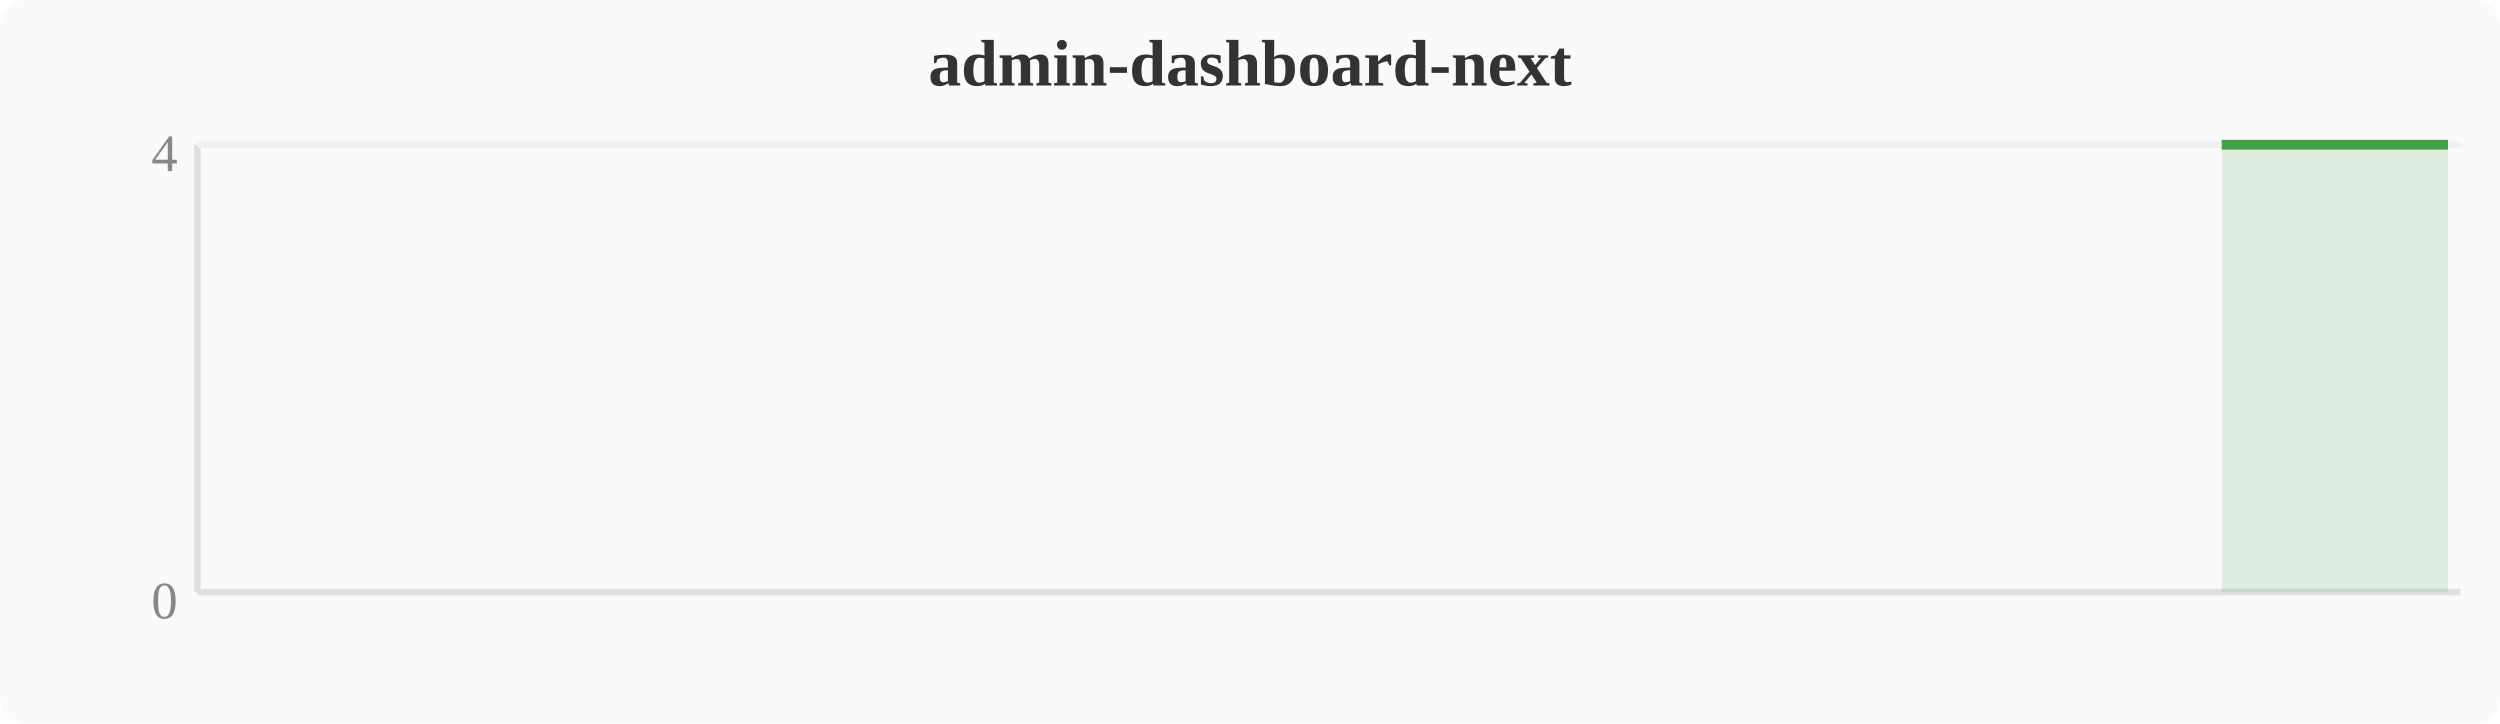
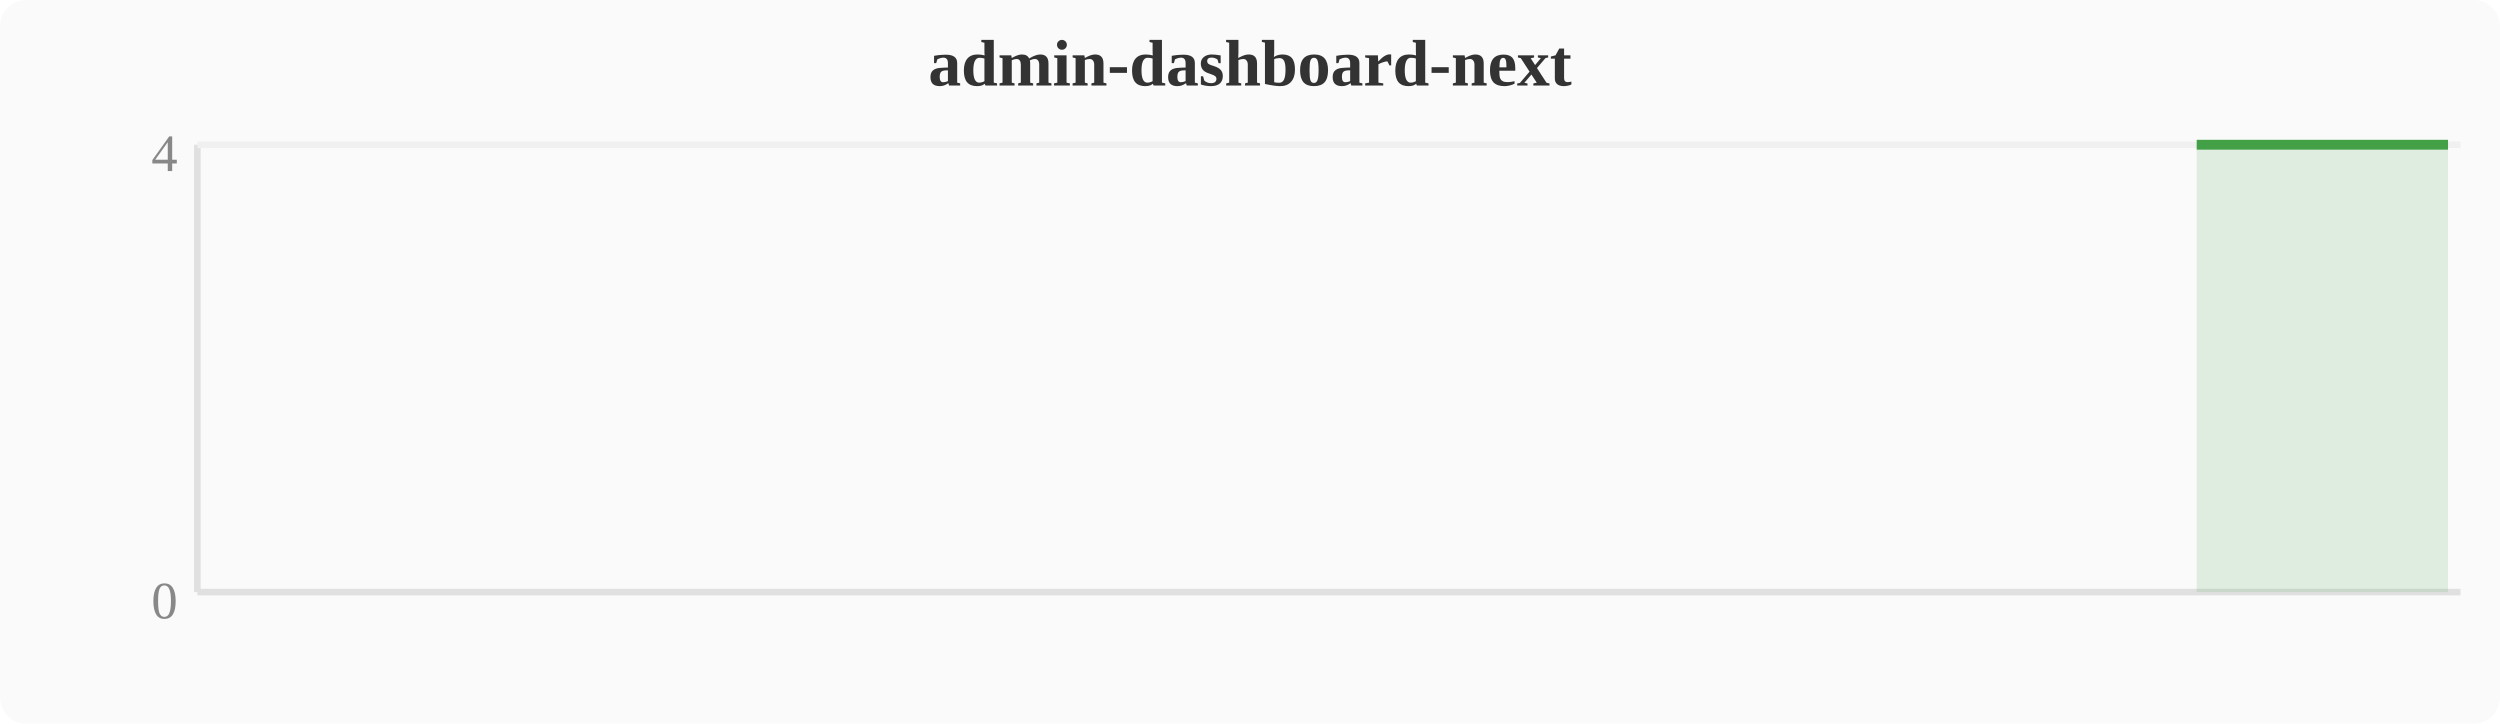
<svg xmlns="http://www.w3.org/2000/svg" width="380" height="110" viewBox="0 0 380 110">
  <rect width="380" height="110" fill="#fafafa" rx="4" />
  <text x="190" y="13" text-anchor="middle" font-size="10" font-weight="bold" fill="#333">admin-dashboard-next</text>
  <line x1="30" y1="22" x2="30" y2="90" stroke="#e0e0e0" stroke-width="1" />
  <line x1="30" y1="90" x2="374" y2="90" stroke="#e0e0e0" stroke-width="1" />
  <line x1="30" y1="22" x2="374" y2="22" stroke="#f0f0f0" stroke-width="1" />
  <text x="27" y="94" text-anchor="end" font-size="8" fill="#888">0</text>
  <text x="27" y="26" text-anchor="end" font-size="8" fill="#888">4</text>
-   <polygon points="337.7,22.0 341.5,22.0 345.3,22.0 349.2,22.0 353.0,22.0 356.8,22.0 360.6,22.0 364.4,22.0 368.3,22.0 372.1,22.0 372.1,90 337.7,90" fill="#43a047" opacity="0.15" />
-   <polyline points="337.7,22.0 341.5,22.0 345.3,22.0 349.2,22.0 353.0,22.0 356.8,22.0 360.6,22.0 364.4,22.0 368.3,22.0 372.1,22.0" fill="none" stroke="#43a047" stroke-width="1.5" stroke-linejoin="round" />
+   <polygon points="333.9,22.0 337.7,22.0 341.5,22.0 345.3,22.0 349.2,22.0 353.0,22.0 356.8,22.0 360.6,22.0 364.4,22.0 368.3,22.0 372.1,22.0 372.1,90 333.9,90" fill="#43a047" opacity="0.15" />
+   <polyline points="333.9,22.0 337.7,22.0 341.5,22.0 345.3,22.0 349.2,22.0 353.0,22.0 356.8,22.0 360.6,22.0 364.4,22.0 368.3,22.0 372.1,22.0" fill="none" stroke="#43a047" stroke-width="1.5" stroke-linejoin="round" />
</svg>
